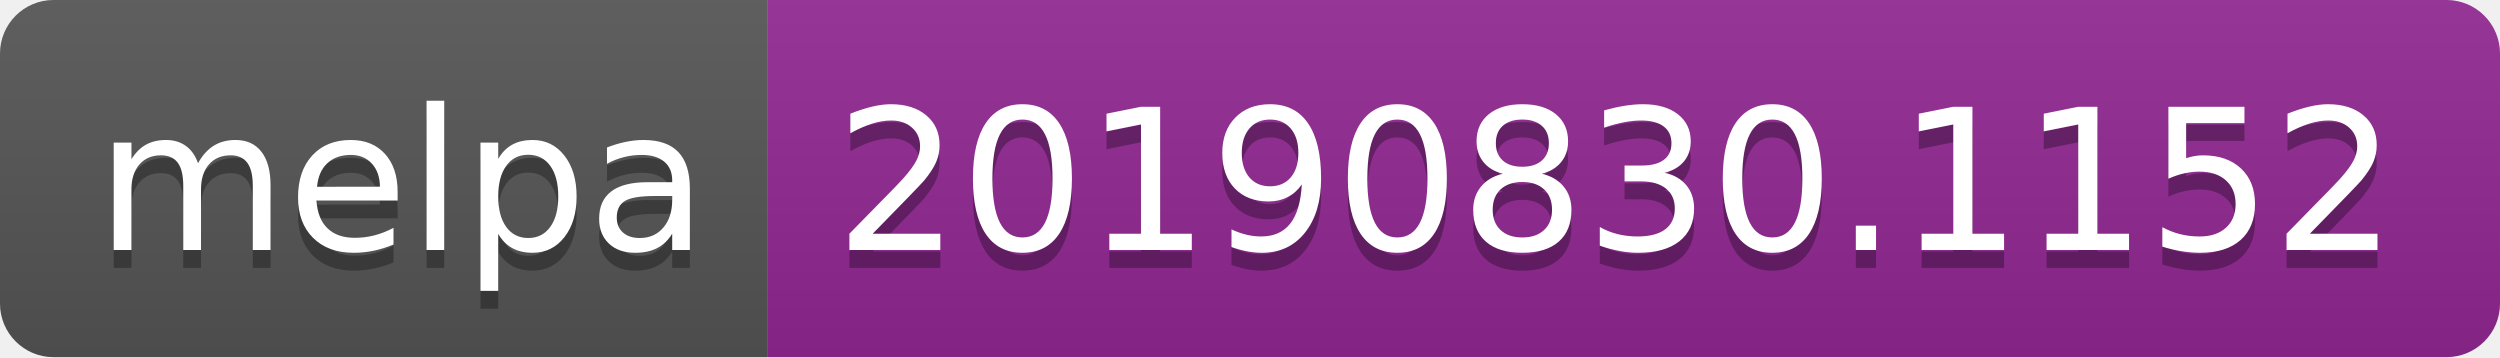
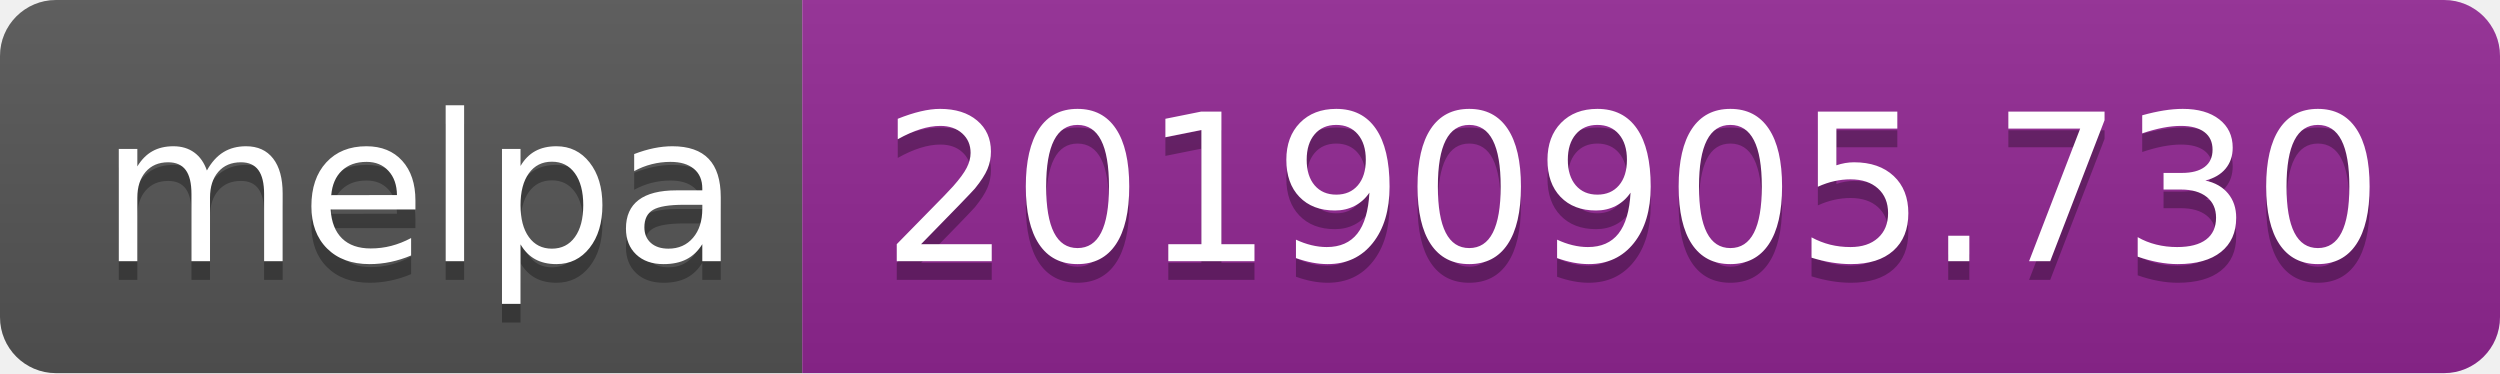
- <svg xmlns="http://www.w3.org/2000/svg" width="140" height="20">
+ <svg xmlns="http://www.w3.org/2000/svg" width="134" height="20">
  <linearGradient id="b" x2="0" y2="100%">
    <stop offset="0" stop-color="#bbb" stop-opacity=".1" />
    <stop offset="1" stop-opacity=".1" />
  </linearGradient>
  <clipPath id="a">
-     <rect width="140" height="20" rx="3" fill="#fff" />
+     <rect width="134" height="20" rx="3" fill="#fff" />
  </clipPath>
  <g clip-path="url(#a)">
    <path fill="#555" d="M0 0h43v20H0z" />
-     <path fill="#922793" d="M43 0h97v20H43z" />
-     <path fill="url(#b)" d="M0 0h140v20H0z" />
+     <path fill="#922793" d="M43 0h91v20H43z" />
+     <path fill="url(#b)" d="M0 0h134v20H0z" />
  </g>
  <g fill="#fff" text-anchor="middle" font-family="DejaVu Sans,Verdana,Geneva,sans-serif" font-size="110">
    <text x="225" y="150" fill="#010101" fill-opacity=".3" transform="scale(.1)" textLength="330">melpa</text>
    <text x="225" y="140" transform="scale(.1)" textLength="330">melpa</text>
-     <text x="905" y="150" fill="#010101" fill-opacity=".3" transform="scale(.1)" textLength="870">20190830.1152</text>
-     <text x="905" y="140" transform="scale(.1)" textLength="870">20190830.1152</text>
+     <text x="875" y="150" fill="#010101" fill-opacity=".3" transform="scale(.1)" textLength="810">20190905.730</text>
+     <text x="875" y="140" transform="scale(.1)" textLength="810">20190905.730</text>
  </g>
</svg>
